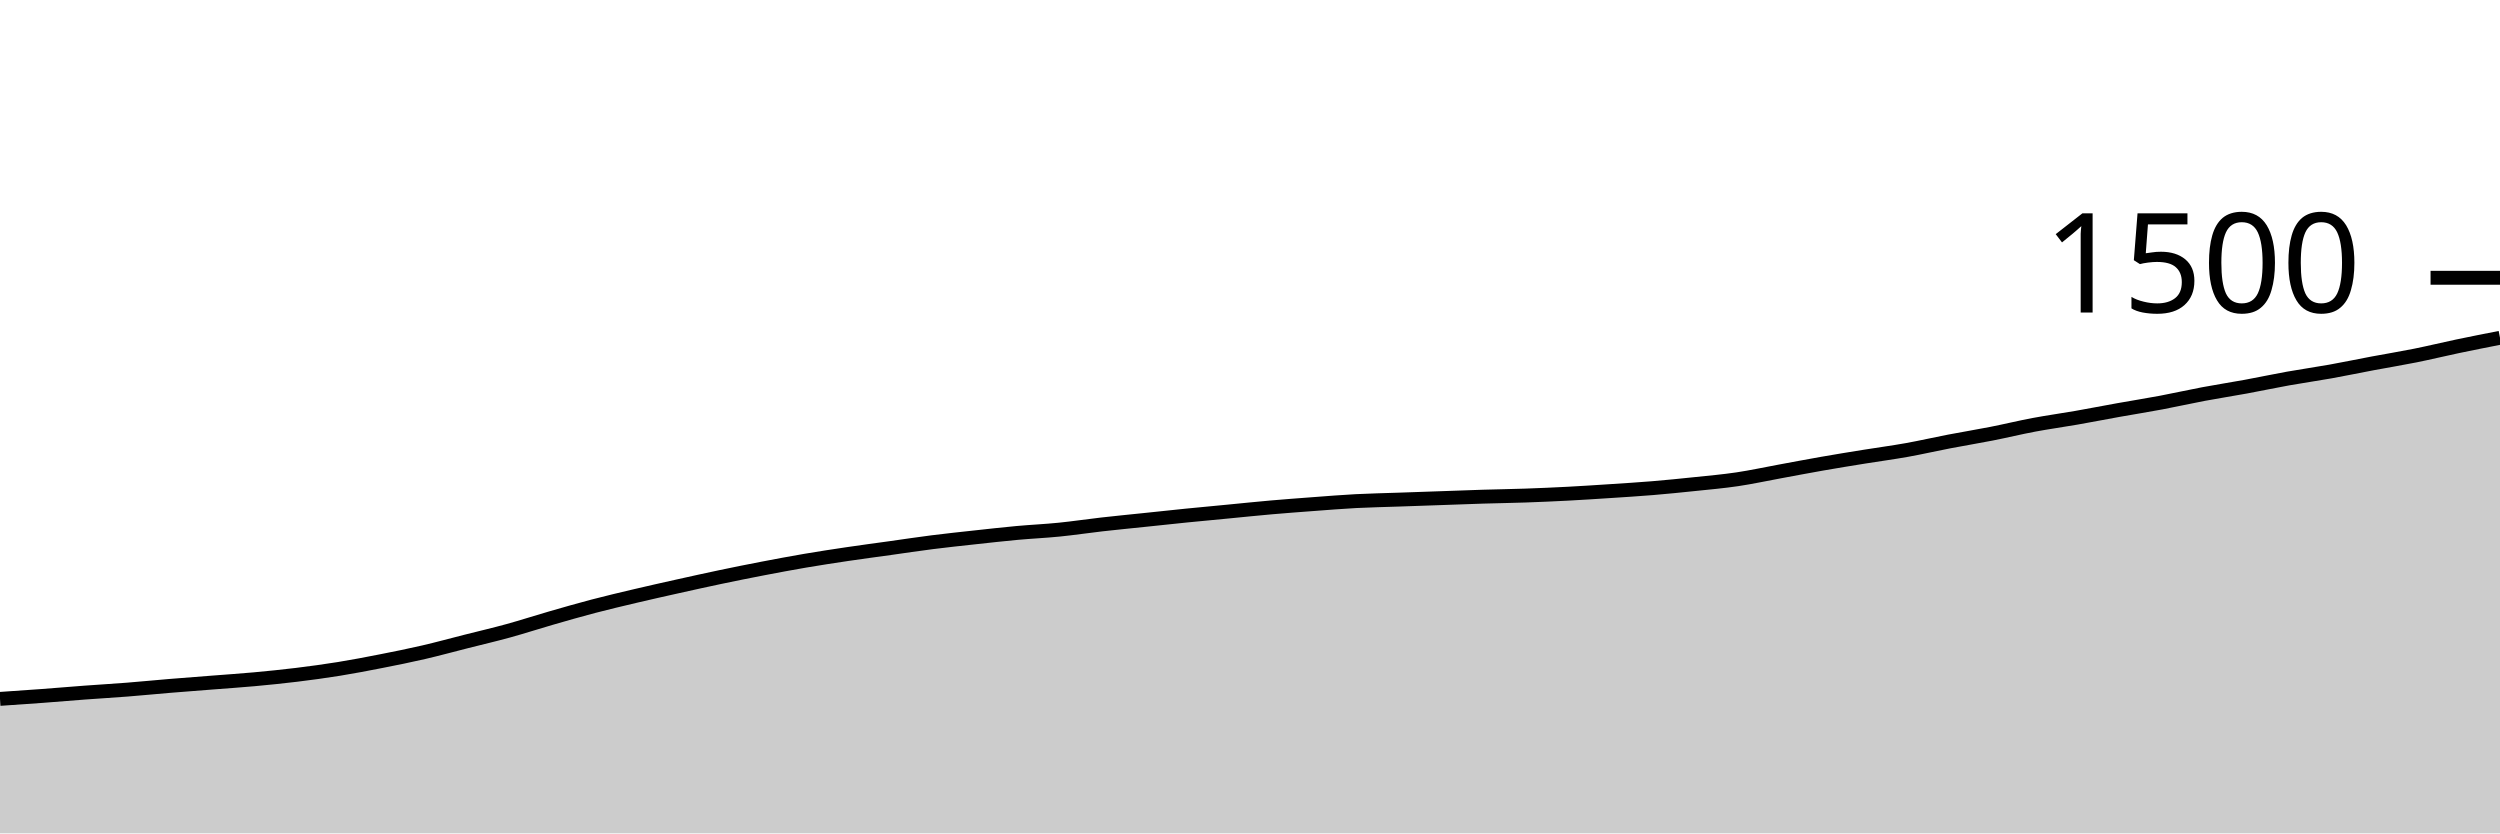
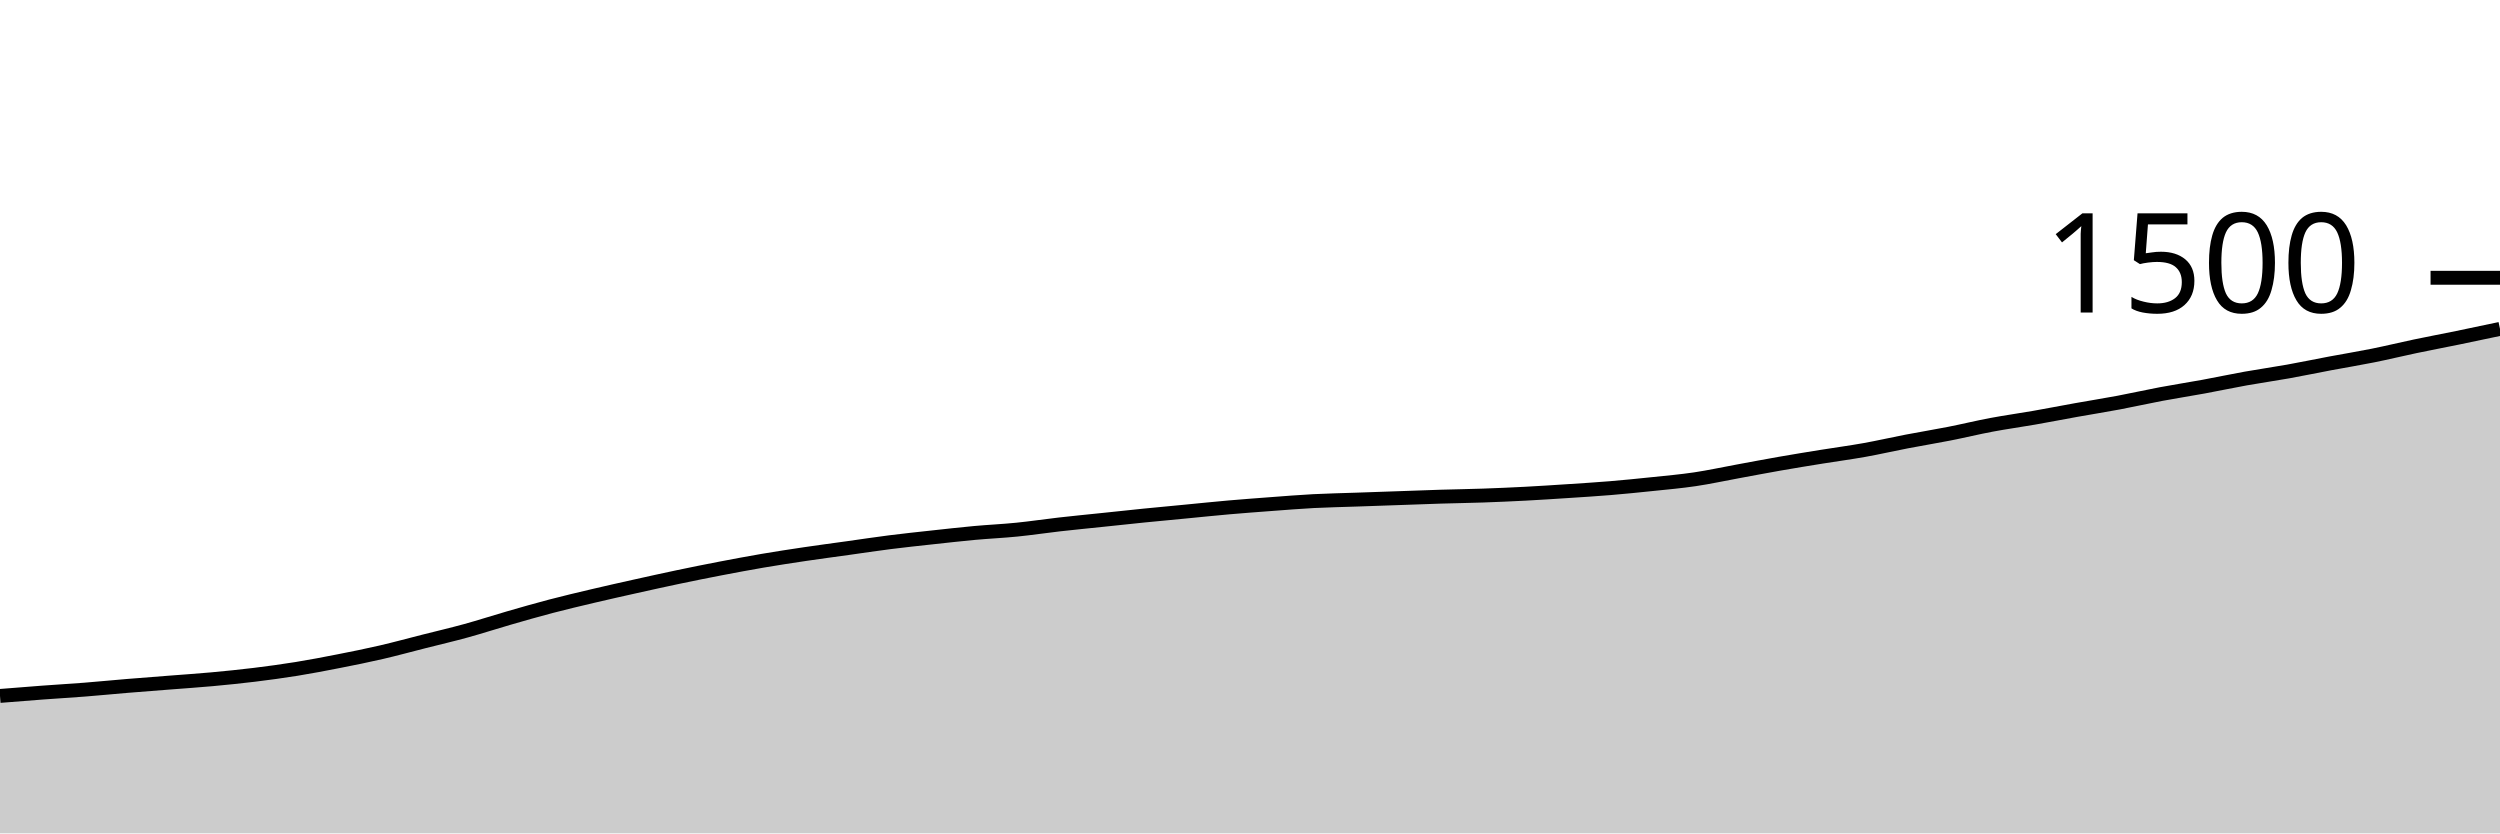
<svg xmlns="http://www.w3.org/2000/svg" viewBox="0 0 180 60">
  <g transform="translate(0,20)">
-     <path class="area" fill="rgba(0, 0, 0, 0.2)" d="M0,30.32C1.017,30.251,2.034,30.182,3.051,30.107C4.068,30.031,5.085,29.942,6.102,29.867C7.119,29.791,8.136,29.733,9.153,29.653C10.169,29.573,11.186,29.471,12.203,29.387C13.22,29.302,14.237,29.227,15.254,29.147C16.271,29.067,17.288,29,18.305,28.907C19.322,28.813,20.339,28.711,21.356,28.587C22.373,28.462,23.39,28.324,24.407,28.16C25.424,27.996,26.441,27.8,27.458,27.6C28.475,27.4,29.492,27.196,30.508,26.96C31.525,26.724,32.542,26.444,33.559,26.187C34.576,25.929,35.593,25.693,36.61,25.413C37.627,25.133,38.644,24.8,39.661,24.507C40.678,24.213,41.695,23.92,42.712,23.653C43.729,23.387,44.746,23.147,45.763,22.907C46.78,22.667,47.797,22.44,48.814,22.213C49.831,21.987,50.847,21.76,51.864,21.547C52.881,21.333,53.898,21.129,54.915,20.933C55.932,20.738,56.949,20.547,57.966,20.373C58.983,20.2,60,20.044,61.017,19.893C62.034,19.742,63.051,19.609,64.068,19.467C65.085,19.324,66.102,19.169,67.119,19.04C68.136,18.911,69.153,18.804,70.169,18.693C71.186,18.582,72.203,18.467,73.22,18.373C74.237,18.28,75.254,18.236,76.271,18.133C77.288,18.031,78.305,17.876,79.322,17.76C80.339,17.644,81.356,17.547,82.373,17.44C83.39,17.333,84.407,17.222,85.424,17.12C86.441,17.018,87.458,16.924,88.475,16.827C89.492,16.729,90.508,16.622,91.525,16.533C92.542,16.444,93.559,16.369,94.576,16.293C95.593,16.218,96.61,16.133,97.627,16.08C98.644,16.027,99.661,16.009,100.678,15.973C101.695,15.938,102.712,15.902,103.729,15.867C104.746,15.831,105.763,15.791,106.78,15.76C107.797,15.729,108.814,15.716,109.831,15.68C110.847,15.644,111.864,15.6,112.881,15.547C113.898,15.493,114.915,15.427,115.932,15.36C116.949,15.293,117.966,15.231,118.983,15.147C120,15.062,121.017,14.96,122.034,14.853C123.051,14.747,124.068,14.658,125.085,14.507C126.102,14.356,127.119,14.133,128.136,13.947C129.153,13.76,130.169,13.564,131.186,13.387C132.203,13.209,133.22,13.044,134.237,12.88C135.254,12.716,136.271,12.582,137.288,12.4C138.305,12.218,139.322,11.982,140.339,11.787C141.356,11.591,142.373,11.427,143.39,11.227C144.407,11.027,145.424,10.778,146.441,10.587C147.458,10.396,148.475,10.258,149.492,10.08C150.508,9.902,151.525,9.702,152.542,9.52C153.559,9.338,154.576,9.178,155.593,8.987C156.61,8.796,157.627,8.564,158.644,8.373C159.661,8.182,160.678,8.027,161.695,7.84C162.712,7.653,163.729,7.436,164.746,7.253C165.763,7.071,166.78,6.929,167.797,6.747C168.814,6.564,169.831,6.351,170.847,6.16C171.864,5.969,172.881,5.804,173.898,5.6C174.915,5.396,175.932,5.147,176.949,4.933C177.966,4.72,178.983,4.52,180,4.32L180,40C178.983,40,177.966,40,176.949,40C175.932,40,174.915,40,173.898,40C172.881,40,171.864,40,170.847,40C169.831,40,168.814,40,167.797,40C166.78,40,165.763,40,164.746,40C163.729,40,162.712,40,161.695,40C160.678,40,159.661,40,158.644,40C157.627,40,156.61,40,155.593,40C154.576,40,153.559,40,152.542,40C151.525,40,150.508,40,149.492,40C148.475,40,147.458,40,146.441,40C145.424,40,144.407,40,143.39,40C142.373,40,141.356,40,140.339,40C139.322,40,138.305,40,137.288,40C136.271,40,135.254,40,134.237,40C133.22,40,132.203,40,131.186,40C130.169,40,129.153,40,128.136,40C127.119,40,126.102,40,125.085,40C124.068,40,123.051,40,122.034,40C121.017,40,120,40,118.983,40C117.966,40,116.949,40,115.932,40C114.915,40,113.898,40,112.881,40C111.864,40,110.847,40,109.831,40C108.814,40,107.797,40,106.78,40C105.763,40,104.746,40,103.729,40C102.712,40,101.695,40,100.678,40C99.661,40,98.644,40,97.627,40C96.61,40,95.593,40,94.576,40C93.559,40,92.542,40,91.525,40C90.508,40,89.492,40,88.475,40C87.458,40,86.441,40,85.424,40C84.407,40,83.39,40,82.373,40C81.356,40,80.339,40,79.322,40C78.305,40,77.288,40,76.271,40C75.254,40,74.237,40,73.22,40C72.203,40,71.186,40,70.169,40C69.153,40,68.136,40,67.119,40C66.102,40,65.085,40,64.068,40C63.051,40,62.034,40,61.017,40C60,40,58.983,40,57.966,40C56.949,40,55.932,40,54.915,40C53.898,40,52.881,40,51.864,40C50.847,40,49.831,40,48.814,40C47.797,40,46.78,40,45.763,40C44.746,40,43.729,40,42.712,40C41.695,40,40.678,40,39.661,40C38.644,40,37.627,40,36.61,40C35.593,40,34.576,40,33.559,40C32.542,40,31.525,40,30.508,40C29.492,40,28.475,40,27.458,40C26.441,40,25.424,40,24.407,40C23.39,40,22.373,40,21.356,40C20.339,40,19.322,40,18.305,40C17.288,40,16.271,40,15.254,40C14.237,40,13.22,40,12.203,40C11.186,40,10.169,40,9.153,40C8.136,40,7.119,40,6.102,40C5.085,40,4.068,40,3.051,40C2.034,40,1.017,40,0,40Z" />
-     <path class="line" stroke="black" fill="none" d="M0,30.32C1.017,30.251,2.034,30.182,3.051,30.107C4.068,30.031,5.085,29.942,6.102,29.867C7.119,29.791,8.136,29.733,9.153,29.653C10.169,29.573,11.186,29.471,12.203,29.387C13.22,29.302,14.237,29.227,15.254,29.147C16.271,29.067,17.288,29,18.305,28.907C19.322,28.813,20.339,28.711,21.356,28.587C22.373,28.462,23.39,28.324,24.407,28.16C25.424,27.996,26.441,27.8,27.458,27.6C28.475,27.4,29.492,27.196,30.508,26.96C31.525,26.724,32.542,26.444,33.559,26.187C34.576,25.929,35.593,25.693,36.61,25.413C37.627,25.133,38.644,24.8,39.661,24.507C40.678,24.213,41.695,23.92,42.712,23.653C43.729,23.387,44.746,23.147,45.763,22.907C46.78,22.667,47.797,22.44,48.814,22.213C49.831,21.987,50.847,21.76,51.864,21.547C52.881,21.333,53.898,21.129,54.915,20.933C55.932,20.738,56.949,20.547,57.966,20.373C58.983,20.2,60,20.044,61.017,19.893C62.034,19.742,63.051,19.609,64.068,19.467C65.085,19.324,66.102,19.169,67.119,19.04C68.136,18.911,69.153,18.804,70.169,18.693C71.186,18.582,72.203,18.467,73.22,18.373C74.237,18.28,75.254,18.236,76.271,18.133C77.288,18.031,78.305,17.876,79.322,17.76C80.339,17.644,81.356,17.547,82.373,17.44C83.39,17.333,84.407,17.222,85.424,17.12C86.441,17.018,87.458,16.924,88.475,16.827C89.492,16.729,90.508,16.622,91.525,16.533C92.542,16.444,93.559,16.369,94.576,16.293C95.593,16.218,96.61,16.133,97.627,16.08C98.644,16.027,99.661,16.009,100.678,15.973C101.695,15.938,102.712,15.902,103.729,15.867C104.746,15.831,105.763,15.791,106.78,15.76C107.797,15.729,108.814,15.716,109.831,15.68C110.847,15.644,111.864,15.6,112.881,15.547C113.898,15.493,114.915,15.427,115.932,15.36C116.949,15.293,117.966,15.231,118.983,15.147C120,15.062,121.017,14.96,122.034,14.853C123.051,14.747,124.068,14.658,125.085,14.507C126.102,14.356,127.119,14.133,128.136,13.947C129.153,13.76,130.169,13.564,131.186,13.387C132.203,13.209,133.22,13.044,134.237,12.88C135.254,12.716,136.271,12.582,137.288,12.4C138.305,12.218,139.322,11.982,140.339,11.787C141.356,11.591,142.373,11.427,143.39,11.227C144.407,11.027,145.424,10.778,146.441,10.587C147.458,10.396,148.475,10.258,149.492,10.08C150.508,9.902,151.525,9.702,152.542,9.52C153.559,9.338,154.576,9.178,155.593,8.987C156.61,8.796,157.627,8.564,158.644,8.373C159.661,8.182,160.678,8.027,161.695,7.84C162.712,7.653,163.729,7.436,164.746,7.253C165.763,7.071,166.78,6.929,167.797,6.747C168.814,6.564,169.831,6.351,170.847,6.16C171.864,5.969,172.881,5.804,173.898,5.6C174.915,5.396,175.932,5.147,176.949,4.933C177.966,4.72,178.983,4.52,180,4.32" />
+     <path class="area" fill="rgba(0, 0, 0, 0.2)" d="M0,30.107C1.017,30.024,2.034,29.942,3.051,29.867C4.068,29.791,5.085,29.733,6.102,29.653C7.119,29.573,8.136,29.471,9.153,29.387C10.169,29.302,11.186,29.227,12.203,29.147C13.22,29.067,14.237,29,15.254,28.907C16.271,28.813,17.288,28.711,18.305,28.587C19.322,28.462,20.339,28.324,21.356,28.16C22.373,27.996,23.39,27.8,24.407,27.6C25.424,27.4,26.441,27.196,27.458,26.96C28.475,26.724,29.492,26.444,30.508,26.187C31.525,25.929,32.542,25.693,33.559,25.413C34.576,25.133,35.593,24.8,36.61,24.507C37.627,24.213,38.644,23.92,39.661,23.653C40.678,23.387,41.695,23.147,42.712,22.907C43.729,22.667,44.746,22.44,45.763,22.213C46.78,21.987,47.797,21.76,48.814,21.547C49.831,21.333,50.847,21.129,51.864,20.933C52.881,20.738,53.898,20.547,54.915,20.373C55.932,20.2,56.949,20.044,57.966,19.893C58.983,19.742,60,19.609,61.017,19.467C62.034,19.324,63.051,19.169,64.068,19.04C65.085,18.911,66.102,18.804,67.119,18.693C68.136,18.582,69.153,18.467,70.169,18.373C71.186,18.28,72.203,18.236,73.22,18.133C74.237,18.031,75.254,17.876,76.271,17.76C77.288,17.644,78.305,17.547,79.322,17.44C80.339,17.333,81.356,17.222,82.373,17.12C83.39,17.018,84.407,16.924,85.424,16.827C86.441,16.729,87.458,16.622,88.475,16.533C89.492,16.444,90.508,16.369,91.525,16.293C92.542,16.218,93.559,16.133,94.576,16.08C95.593,16.027,96.61,16.009,97.627,15.973C98.644,15.938,99.661,15.902,100.678,15.867C101.695,15.831,102.712,15.791,103.729,15.76C104.746,15.729,105.763,15.716,106.78,15.68C107.797,15.644,108.814,15.6,109.831,15.547C110.847,15.493,111.864,15.427,112.881,15.36C113.898,15.293,114.915,15.231,115.932,15.147C116.949,15.062,117.966,14.96,118.983,14.853C120,14.747,121.017,14.658,122.034,14.507C123.051,14.356,124.068,14.133,125.085,13.947C126.102,13.76,127.119,13.564,128.136,13.387C129.153,13.209,130.169,13.044,131.186,12.88C132.203,12.716,133.22,12.582,134.237,12.4C135.254,12.218,136.271,11.982,137.288,11.787C138.305,11.591,139.322,11.427,140.339,11.227C141.356,11.027,142.373,10.778,143.39,10.587C144.407,10.396,145.424,10.258,146.441,10.08C147.458,9.902,148.475,9.702,149.492,9.52C150.508,9.338,151.525,9.178,152.542,8.987C153.559,8.796,154.576,8.564,155.593,8.373C156.61,8.182,157.627,8.027,158.644,7.84C159.661,7.653,160.678,7.436,161.695,7.253C162.712,7.071,163.729,6.929,164.746,6.747C165.763,6.564,166.78,6.351,167.797,6.16C168.814,5.969,169.831,5.804,170.847,5.6C171.864,5.396,172.881,5.147,173.898,4.933C174.915,4.72,175.932,4.529,176.949,4.32C177.966,4.111,178.983,3.896,180,3.68L180,40C178.983,40,177.966,40,176.949,40C175.932,40,174.915,40,173.898,40C172.881,40,171.864,40,170.847,40C169.831,40,168.814,40,167.797,40C166.78,40,165.763,40,164.746,40C163.729,40,162.712,40,161.695,40C160.678,40,159.661,40,158.644,40C157.627,40,156.61,40,155.593,40C154.576,40,153.559,40,152.542,40C151.525,40,150.508,40,149.492,40C148.475,40,147.458,40,146.441,40C145.424,40,144.407,40,143.39,40C142.373,40,141.356,40,140.339,40C139.322,40,138.305,40,137.288,40C136.271,40,135.254,40,134.237,40C133.22,40,132.203,40,131.186,40C130.169,40,129.153,40,128.136,40C127.119,40,126.102,40,125.085,40C124.068,40,123.051,40,122.034,40C121.017,40,120,40,118.983,40C117.966,40,116.949,40,115.932,40C114.915,40,113.898,40,112.881,40C111.864,40,110.847,40,109.831,40C108.814,40,107.797,40,106.78,40C105.763,40,104.746,40,103.729,40C102.712,40,101.695,40,100.678,40C99.661,40,98.644,40,97.627,40C96.61,40,95.593,40,94.576,40C93.559,40,92.542,40,91.525,40C90.508,40,89.492,40,88.475,40C87.458,40,86.441,40,85.424,40C84.407,40,83.39,40,82.373,40C81.356,40,80.339,40,79.322,40C78.305,40,77.288,40,76.271,40C75.254,40,74.237,40,73.22,40C72.203,40,71.186,40,70.169,40C69.153,40,68.136,40,67.119,40C66.102,40,65.085,40,64.068,40C63.051,40,62.034,40,61.017,40C60,40,58.983,40,57.966,40C56.949,40,55.932,40,54.915,40C53.898,40,52.881,40,51.864,40C50.847,40,49.831,40,48.814,40C47.797,40,46.78,40,45.763,40C44.746,40,43.729,40,42.712,40C41.695,40,40.678,40,39.661,40C38.644,40,37.627,40,36.61,40C35.593,40,34.576,40,33.559,40C32.542,40,31.525,40,30.508,40C29.492,40,28.475,40,27.458,40C26.441,40,25.424,40,24.407,40C23.39,40,22.373,40,21.356,40C20.339,40,19.322,40,18.305,40C17.288,40,16.271,40,15.254,40C14.237,40,13.22,40,12.203,40C11.186,40,10.169,40,9.153,40C8.136,40,7.119,40,6.102,40C5.085,40,4.068,40,3.051,40C2.034,40,1.017,40,0,40Z" />
+     <path class="line" stroke="black" fill="none" d="M0,30.107C1.017,30.024,2.034,29.942,3.051,29.867C4.068,29.791,5.085,29.733,6.102,29.653C7.119,29.573,8.136,29.471,9.153,29.387C10.169,29.302,11.186,29.227,12.203,29.147C13.22,29.067,14.237,29,15.254,28.907C16.271,28.813,17.288,28.711,18.305,28.587C19.322,28.462,20.339,28.324,21.356,28.16C22.373,27.996,23.39,27.8,24.407,27.6C25.424,27.4,26.441,27.196,27.458,26.96C28.475,26.724,29.492,26.444,30.508,26.187C31.525,25.929,32.542,25.693,33.559,25.413C34.576,25.133,35.593,24.8,36.61,24.507C37.627,24.213,38.644,23.92,39.661,23.653C40.678,23.387,41.695,23.147,42.712,22.907C43.729,22.667,44.746,22.44,45.763,22.213C46.78,21.987,47.797,21.76,48.814,21.547C49.831,21.333,50.847,21.129,51.864,20.933C52.881,20.738,53.898,20.547,54.915,20.373C55.932,20.2,56.949,20.044,57.966,19.893C58.983,19.742,60,19.609,61.017,19.467C62.034,19.324,63.051,19.169,64.068,19.04C65.085,18.911,66.102,18.804,67.119,18.693C68.136,18.582,69.153,18.467,70.169,18.373C71.186,18.28,72.203,18.236,73.22,18.133C74.237,18.031,75.254,17.876,76.271,17.76C77.288,17.644,78.305,17.547,79.322,17.44C80.339,17.333,81.356,17.222,82.373,17.12C83.39,17.018,84.407,16.924,85.424,16.827C86.441,16.729,87.458,16.622,88.475,16.533C89.492,16.444,90.508,16.369,91.525,16.293C92.542,16.218,93.559,16.133,94.576,16.08C95.593,16.027,96.61,16.009,97.627,15.973C98.644,15.938,99.661,15.902,100.678,15.867C101.695,15.831,102.712,15.791,103.729,15.76C104.746,15.729,105.763,15.716,106.78,15.68C107.797,15.644,108.814,15.6,109.831,15.547C110.847,15.493,111.864,15.427,112.881,15.36C113.898,15.293,114.915,15.231,115.932,15.147C116.949,15.062,117.966,14.96,118.983,14.853C120,14.747,121.017,14.658,122.034,14.507C123.051,14.356,124.068,14.133,125.085,13.947C126.102,13.76,127.119,13.564,128.136,13.387C129.153,13.209,130.169,13.044,131.186,12.88C132.203,12.716,133.22,12.582,134.237,12.4C135.254,12.218,136.271,11.982,137.288,11.787C138.305,11.591,139.322,11.427,140.339,11.227C141.356,11.027,142.373,10.778,143.39,10.587C144.407,10.396,145.424,10.258,146.441,10.08C147.458,9.902,148.475,9.702,149.492,9.52C150.508,9.338,151.525,9.178,152.542,8.987C153.559,8.796,154.576,8.564,155.593,8.373C156.61,8.182,157.627,8.027,158.644,7.84C159.661,7.653,160.678,7.436,161.695,7.253C162.712,7.071,163.729,6.929,164.746,6.747C165.763,6.564,166.78,6.351,167.797,6.16C168.814,5.969,169.831,5.804,170.847,5.6C171.864,5.396,172.881,5.147,173.898,4.933C174.915,4.72,175.932,4.529,176.949,4.32C177.966,4.111,178.983,3.896,180,3.68" />
    <path class="axis-ceiling" stroke-width="1" stroke="black" fill="none" d="M175,0L180,0" />
    <text class="axis-ceiling-label" font-family="sans-serif" text-anchor="end" font-size="10px" x="170" y="2.5">1500</text>
  </g>
</svg>
